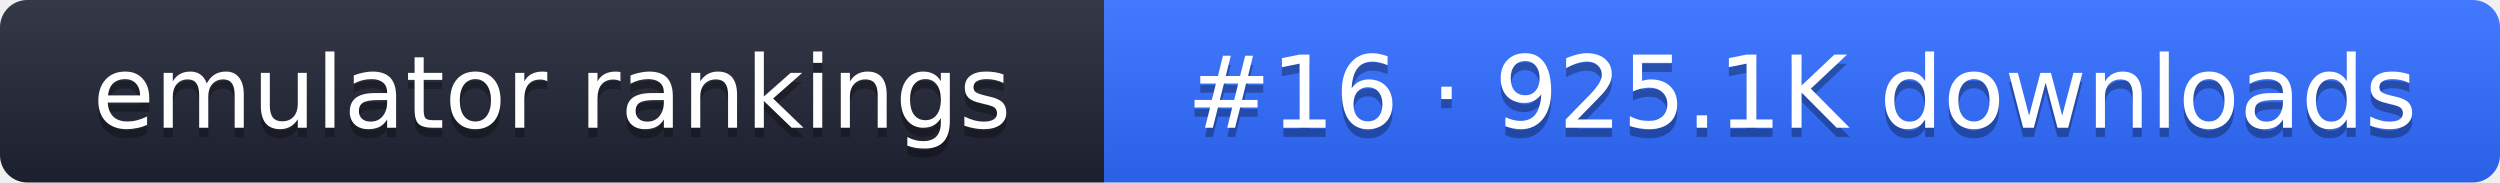
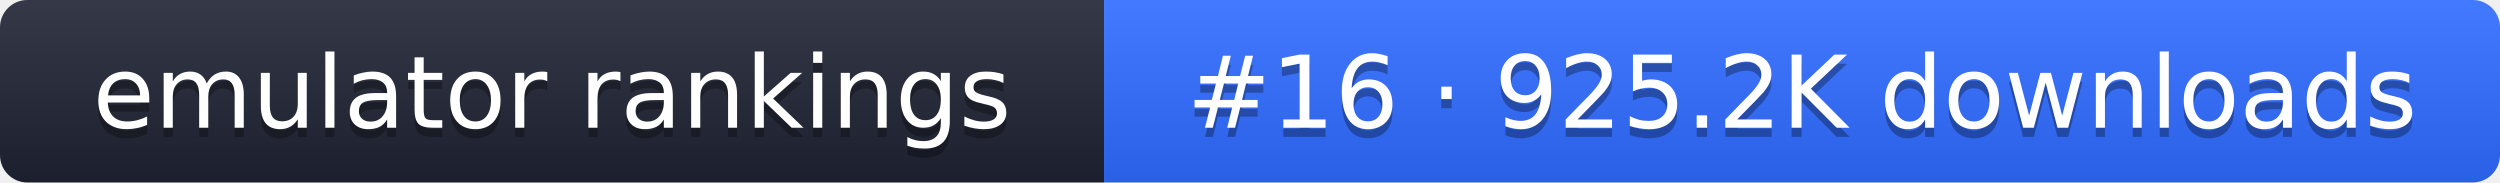
- <svg xmlns="http://www.w3.org/2000/svg" width="274" height="20" role="img" aria-label="emulator rankings: #16 · 925.1K downloads">
+ <svg xmlns="http://www.w3.org/2000/svg" width="274" height="20" role="img" aria-label="emulator rankings: #16 · 925.2K downloads">
  <linearGradient id="g" x2="0" y2="100%">
    <stop offset="0" stop-color="#fff" stop-opacity=".1" />
    <stop offset="1" stop-opacity=".1" />
  </linearGradient>
  <clipPath id="r">
    <rect width="274" height="20" rx="3" fill="#fff" />
  </clipPath>
  <g clip-path="url(#r)">
    <rect width="121" height="20" fill="#1f2433" />
    <rect x="121" width="153" height="20" fill="#2f6bff" />
    <rect width="274" height="20" fill="url(#g)" />
  </g>
  <g fill="#fff" text-anchor="middle" font-family="Verdana,DejaVu Sans,sans-serif" font-size="11">
    <text x="60.5" y="15" fill="#010101" fill-opacity=".3">emulator rankings</text>
    <text x="60.5" y="14">emulator rankings</text>
-     <text x="197.5" y="15" fill="#010101" fill-opacity=".3">#16 · 925.1K downloads</text>
-     <text x="197.5" y="14">#16 · 925.1K downloads</text>
+     <text x="197.5" y="15" fill="#010101" fill-opacity=".3">#16 · 925.2K downloads</text>
+     <text x="197.5" y="14">#16 · 925.2K downloads</text>
  </g>
</svg>
